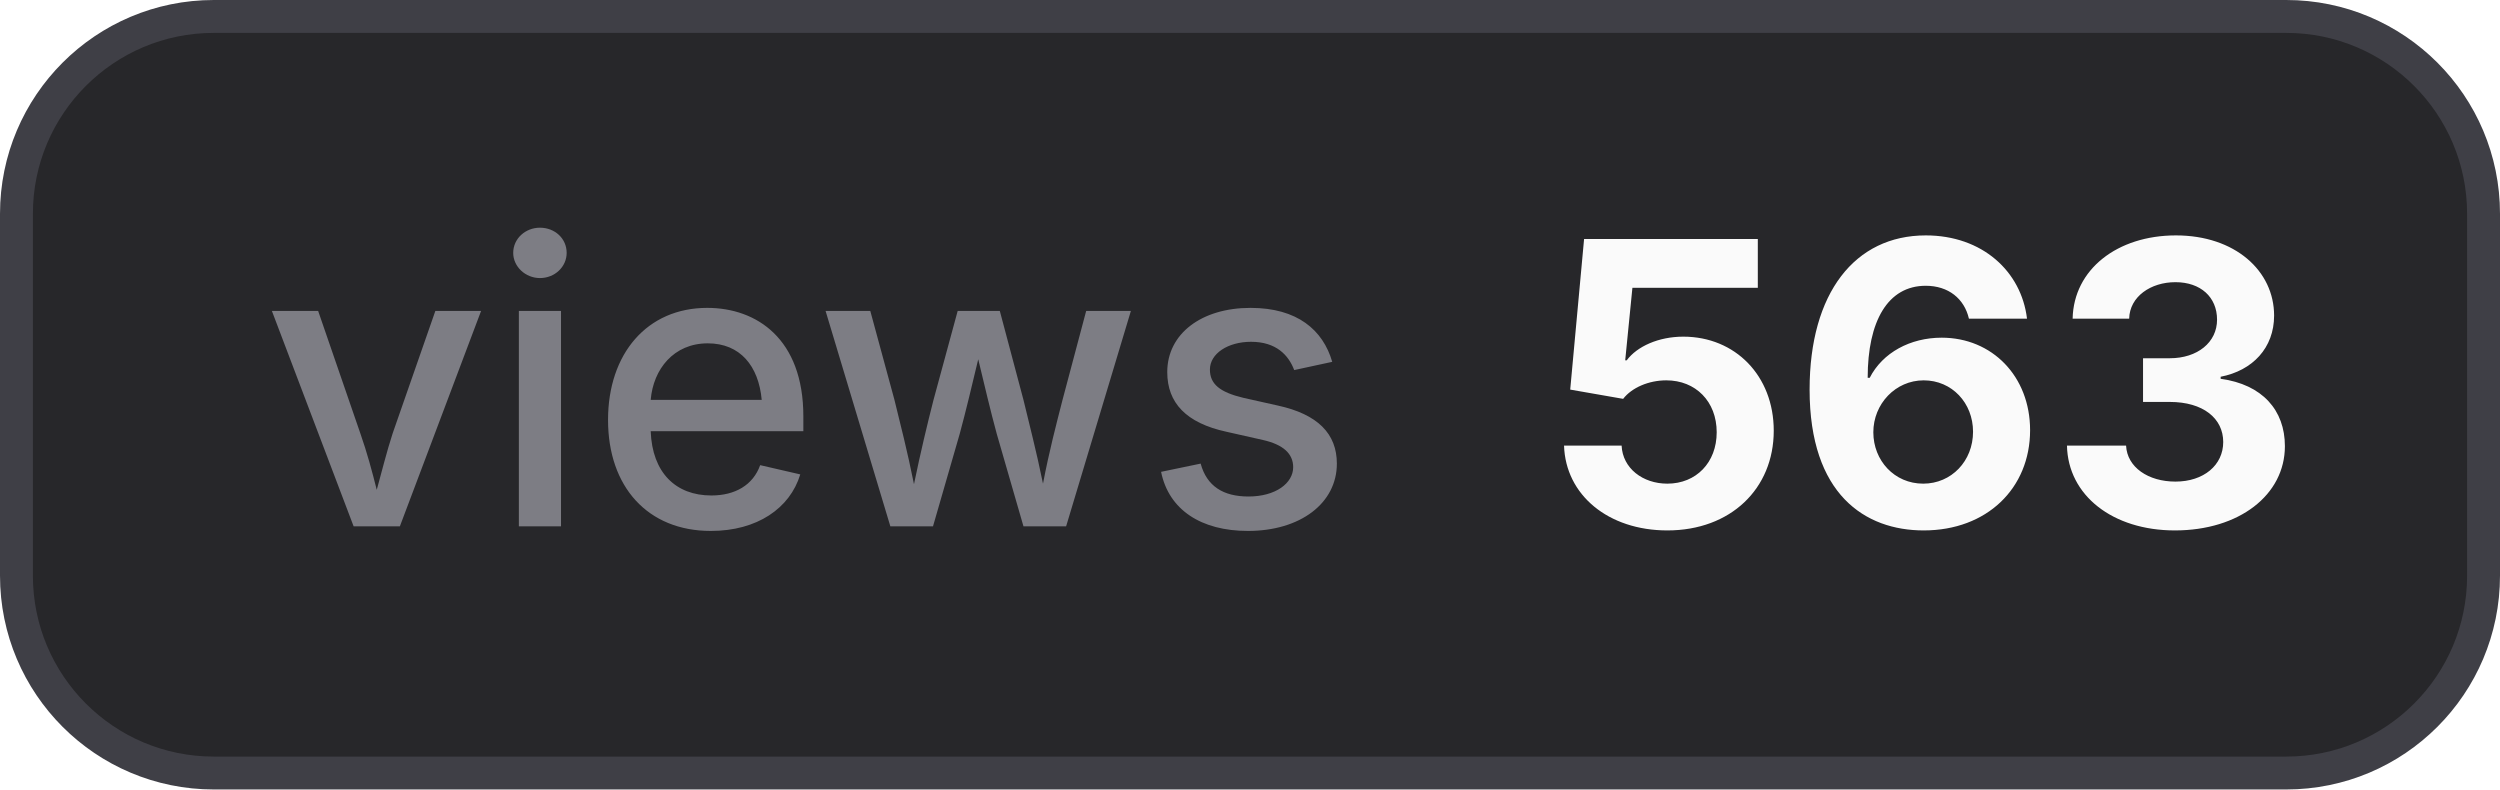
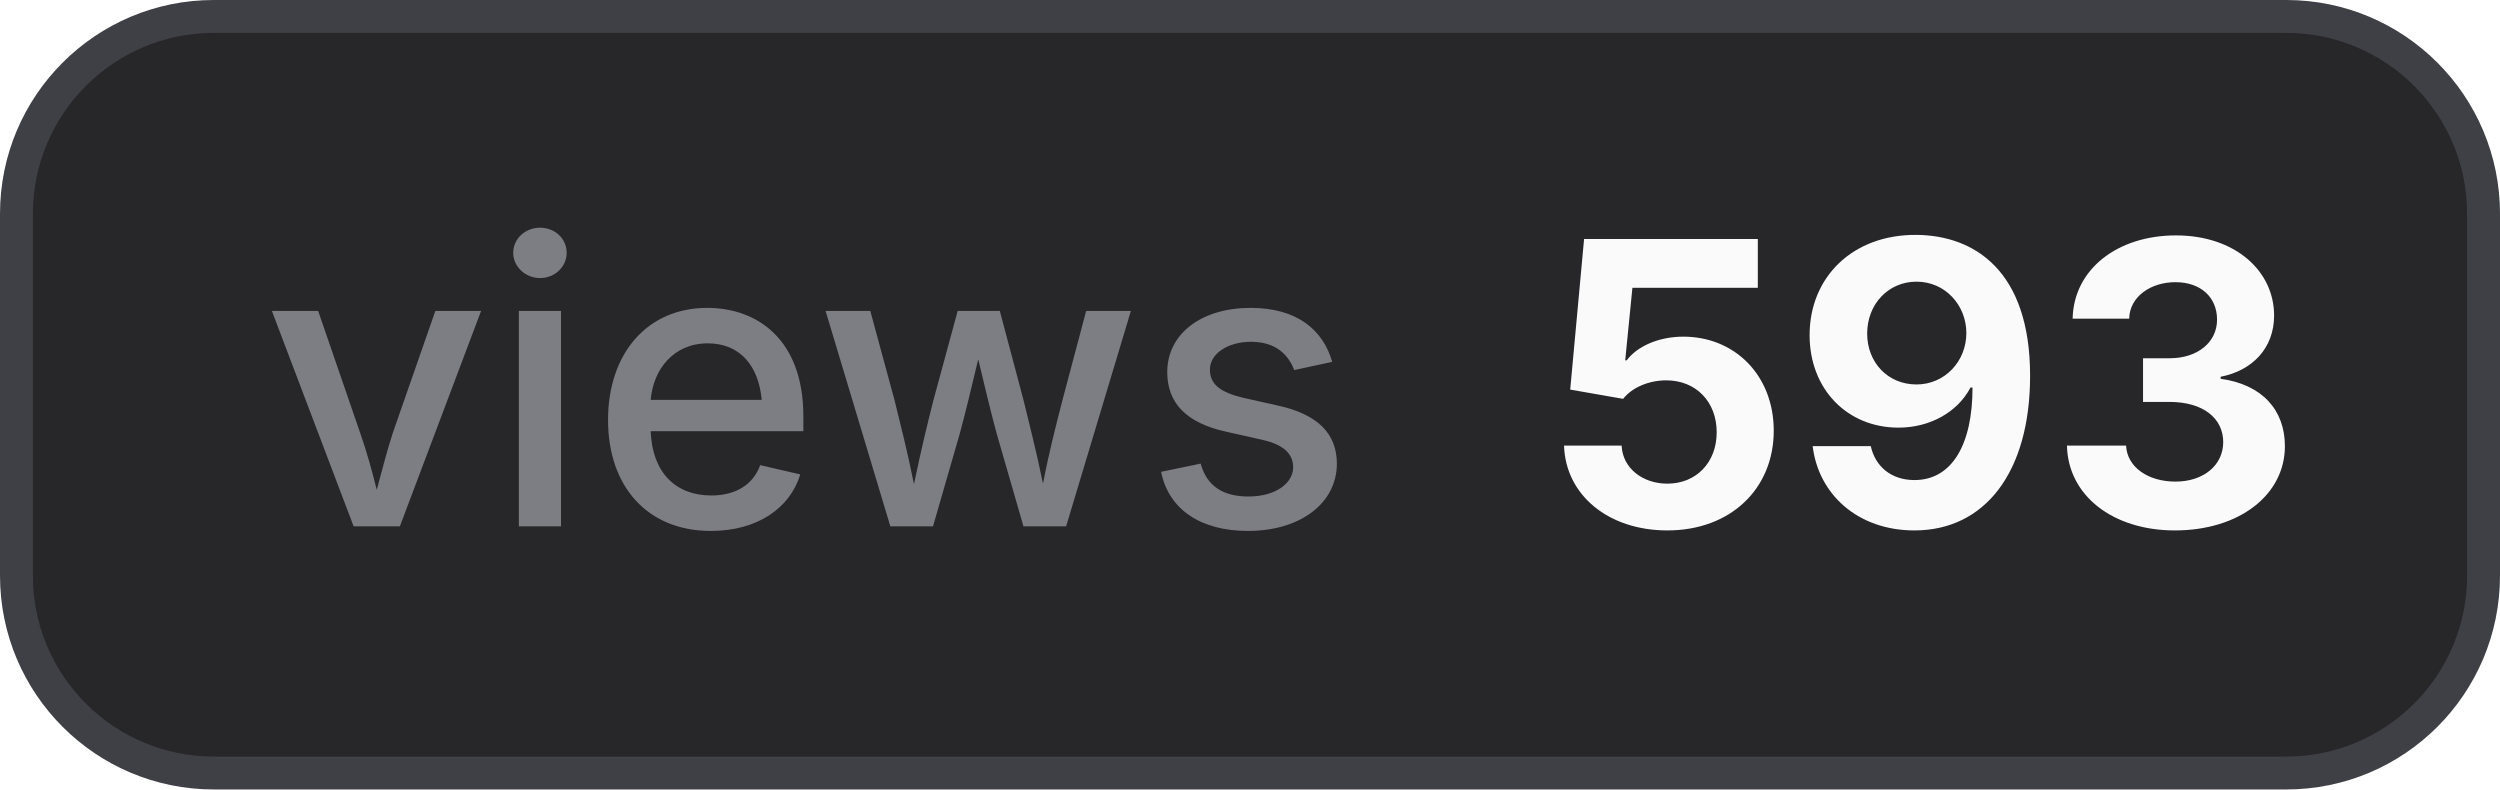
- <svg xmlns="http://www.w3.org/2000/svg" width="76" height="24" viewBox="0 0 76 24" role="img" aria-label="views: 563">
+ <svg xmlns="http://www.w3.org/2000/svg" width="76" height="24" viewBox="0 0 76 24" role="img" aria-label="views: 593">
  <style>
    .bg { fill: #27272a; stroke: #3f3f46; }
    .border { stroke: #3f3f46; }
    .label { fill: #a1a1aa; fill-opacity: 0.7; }
    .value { fill: #fafafa; }
    .icon { color: #fafafa; }
    @media (prefers-color-scheme: light) {
      .bg { fill: #f4f4f5; stroke: #d4d4d8; }
      .border { stroke: #d4d4d8; }
      .label { fill: #71717a; }
      .value { fill: #18181b; }
      .icon { color: #18181b; }
    }
  </style>
  <rect class="bg" x="0.5" y="0.5" width="75" height="23" rx="6" stroke-width="1" />
  <text class="label" x="8" y="16" font-family="Inter,ui-sans-serif,system-ui,-apple-system,BlinkMacSystemFont,Segoe UI,sans-serif" font-size="12" font-weight="500">views</text>
-   <text class="value" x="47" y="16" font-family="Inter,ui-sans-serif,system-ui,-apple-system,BlinkMacSystemFont,Segoe UI,sans-serif" font-size="12" font-weight="700">563</text>
+   <text class="value" x="47" y="16" font-family="Inter,ui-sans-serif,system-ui,-apple-system,BlinkMacSystemFont,Segoe UI,sans-serif" font-size="12" font-weight="700">593</text>
</svg>
